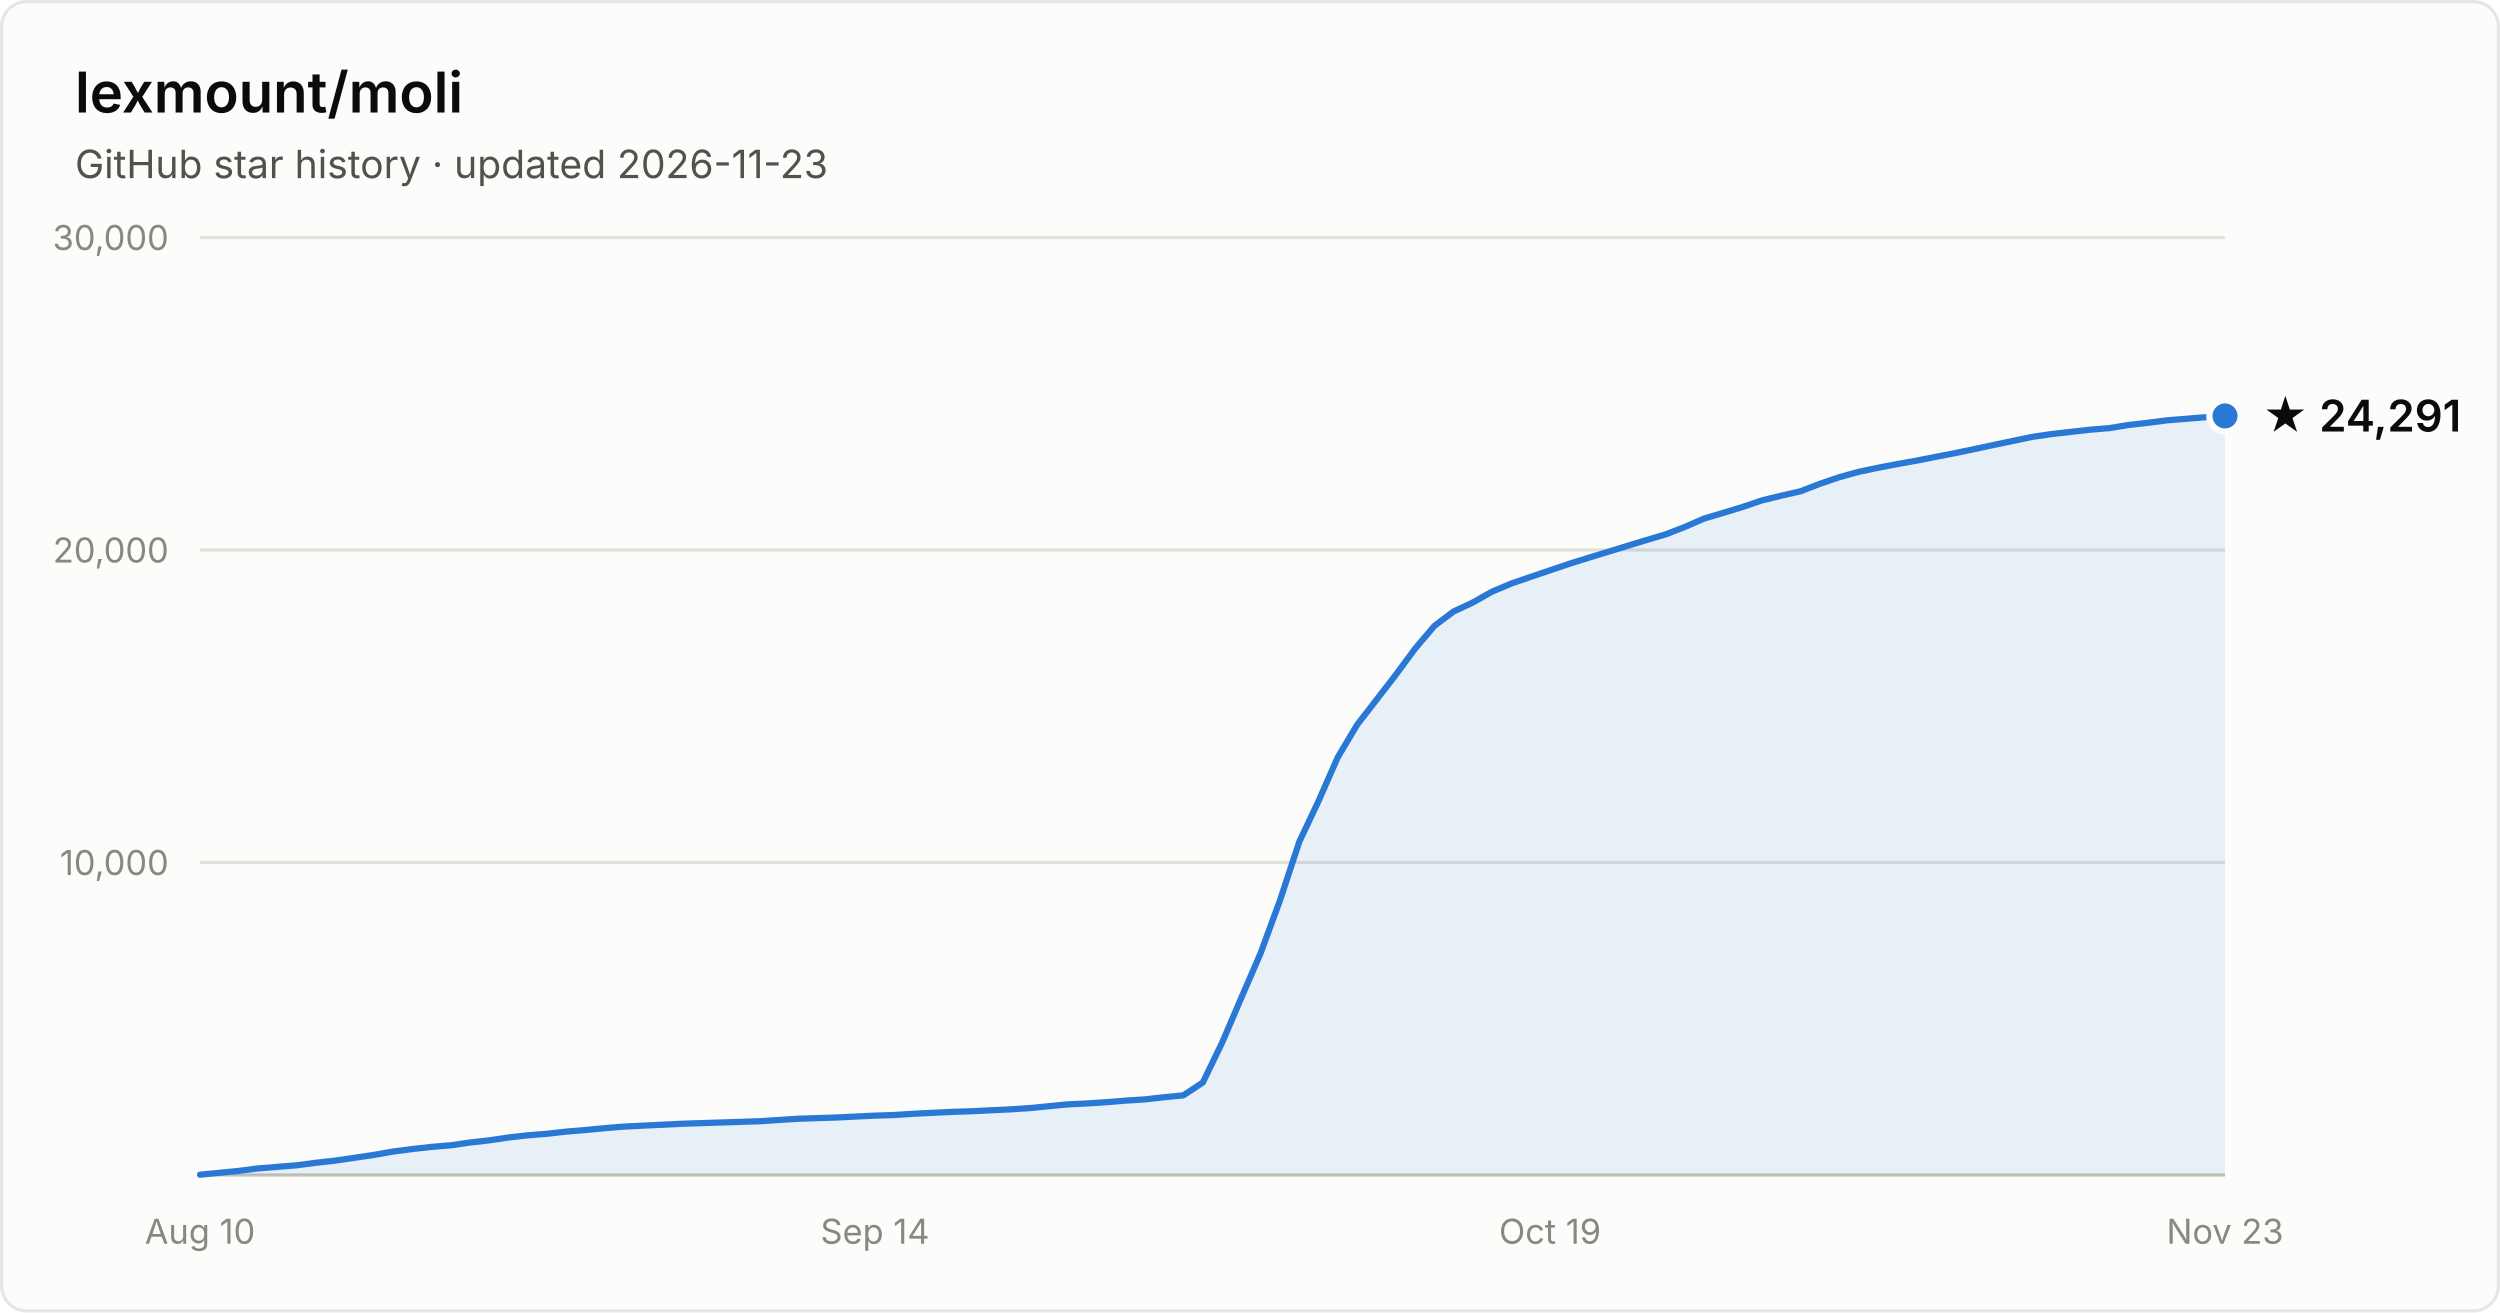
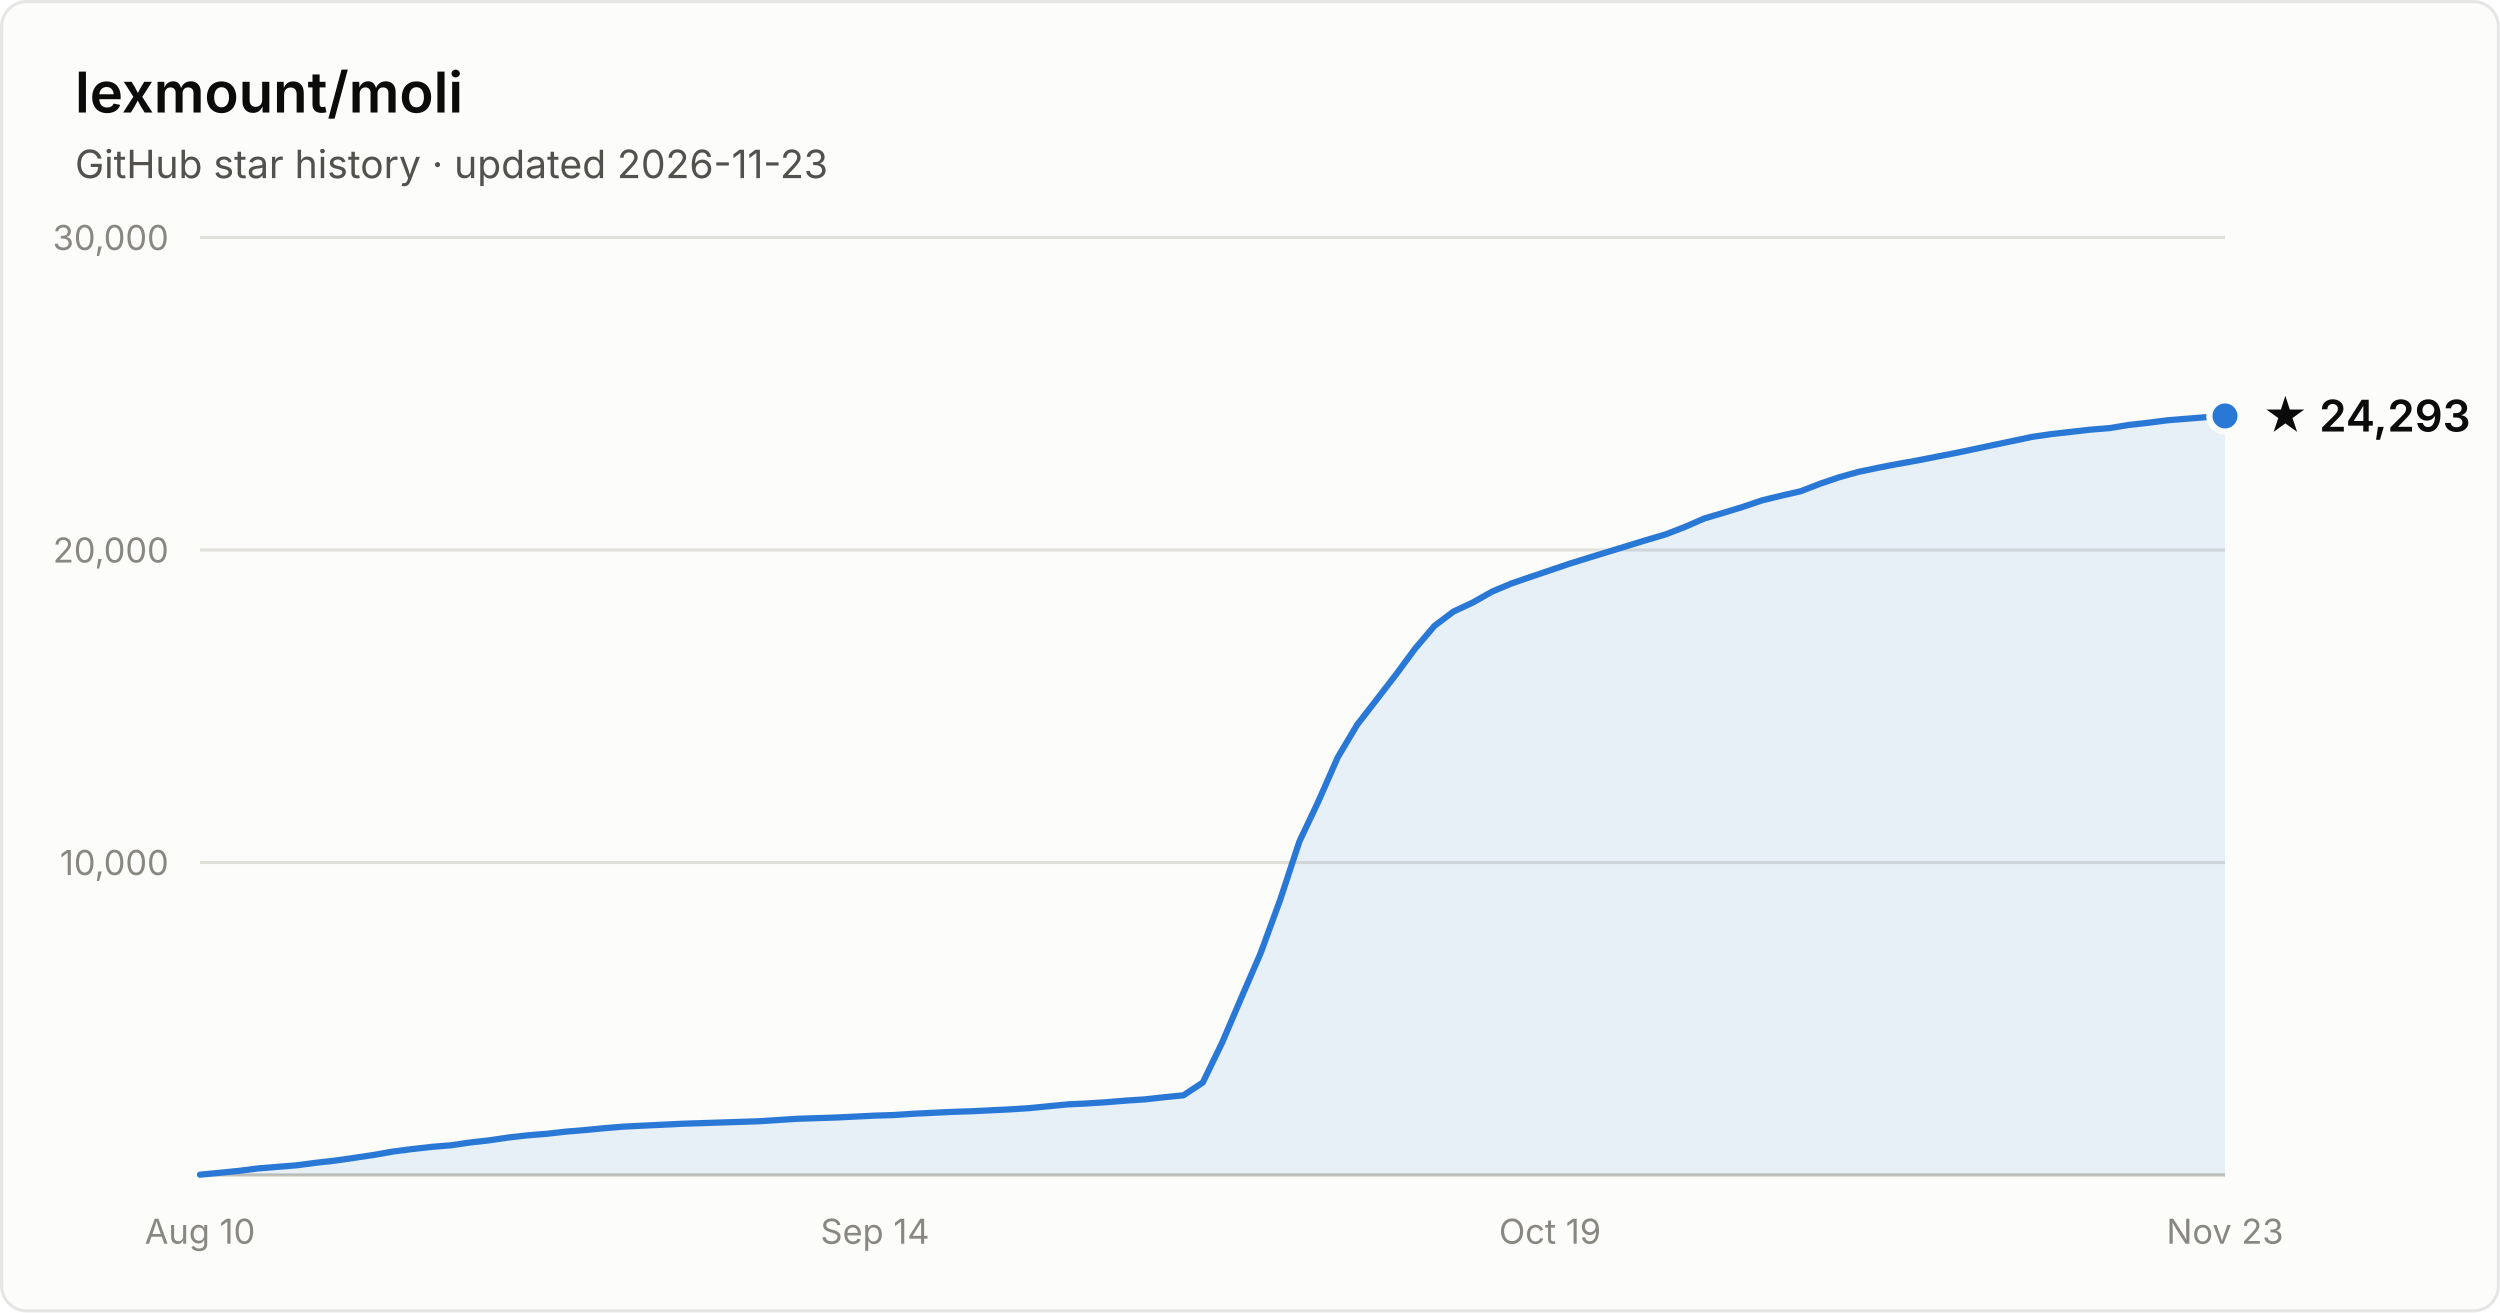
- <svg xmlns="http://www.w3.org/2000/svg" width="800" height="420" viewBox="0 0 800 420" font-family="system-ui, -apple-system, Segoe UI, sans-serif" role="img" aria-label="Star history of lexmount/moli: 24,291 stars as of 2026-11-23">
+ <svg xmlns="http://www.w3.org/2000/svg" width="800" height="420" viewBox="0 0 800 420" font-family="system-ui, -apple-system, Segoe UI, sans-serif" role="img" aria-label="Star history of lexmount/moli: 24,293 stars as of 2026-11-23">
  <rect x="0.5" y="0.5" width="799" height="419" rx="8" fill="#fcfcfb" stroke="rgba(11,11,11,0.10)" />
  <text x="24" y="36" fill="#0b0b0b" font-size="18" font-weight="600">lexmount/moli</text>
  <text x="24" y="57" fill="#52514e" font-size="12.5">GitHub star history · updated 2026-11-23</text>
  <line x1="64" y1="276.0" x2="712" y2="276.0" stroke="#e1e0d9" stroke-width="1" />
  <text x="54" y="280.0" text-anchor="end" fill="#898781" font-size="11" style="font-variant-numeric:tabular-nums">10,000</text>
  <line x1="64" y1="176.0" x2="712" y2="176.0" stroke="#e1e0d9" stroke-width="1" />
  <text x="54" y="180.0" text-anchor="end" fill="#898781" font-size="11" style="font-variant-numeric:tabular-nums">20,000</text>
  <line x1="64" y1="76.0" x2="712" y2="76.0" stroke="#e1e0d9" stroke-width="1" />
  <text x="54" y="80.0" text-anchor="end" fill="#898781" font-size="11" style="font-variant-numeric:tabular-nums">30,000</text>
  <line x1="64" y1="376" x2="712" y2="376" stroke="#c3c2b7" stroke-width="1" />
  <text x="64.0" y="398" text-anchor="middle" fill="#898781" font-size="11" style="font-variant-numeric:tabular-nums">Aug 10</text>
  <text x="280.0" y="398" text-anchor="middle" fill="#898781" font-size="11" style="font-variant-numeric:tabular-nums">Sep 14</text>
  <text x="496.0" y="398" text-anchor="middle" fill="#898781" font-size="11" style="font-variant-numeric:tabular-nums">Oct 19</text>
  <text x="712.0" y="398" text-anchor="middle" fill="#898781" font-size="11" style="font-variant-numeric:tabular-nums">Nov 23</text>
  <path d="M64.0 375.9 L70.2 375.3 L76.3 374.7 L82.5 373.9 L88.7 373.4 L94.9 372.9 L101.0 372.1 L107.2 371.4 L113.4 370.5 L119.5 369.6 L125.7 368.5 L131.9 367.7 L138.1 367.0 L144.2 366.5 L150.4 365.6 L156.6 364.9 L162.7 364.0 L168.9 363.3 L175.1 362.8 L181.3 362.1 L187.4 361.6 L193.6 361.0 L199.8 360.5 L205.9 360.2 L212.1 359.9 L218.3 359.6 L224.5 359.4 L230.6 359.2 L236.8 359.0 L243.0 358.8 L249.1 358.4 L255.3 358.0 L261.5 357.8 L267.7 357.6 L273.8 357.3 L280.0 357.0 L286.2 356.8 L292.3 356.4 L298.5 356.1 L304.7 355.8 L310.9 355.6 L317.0 355.3 L323.2 355.0 L329.4 354.6 L335.5 354.0 L341.7 353.4 L347.9 353.1 L354.1 352.7 L360.2 352.2 L366.4 351.8 L372.6 351.1 L378.7 350.5 L384.9 346.4 L391.1 333.6 L397.3 319.1 L403.4 305.0 L409.6 288.1 L415.8 269.3 L421.9 256.4 L428.1 242.3 L434.3 231.9 L440.5 223.9 L446.6 216.0 L452.8 207.6 L459.0 200.3 L465.1 195.7 L471.3 192.8 L477.5 189.3 L483.7 186.7 L489.8 184.6 L496.0 182.5 L502.2 180.4 L508.3 178.5 L514.5 176.6 L520.7 174.7 L526.9 172.8 L533.0 171.0 L539.2 168.6 L545.4 165.9 L551.5 164.1 L557.7 162.2 L563.9 160.1 L570.1 158.6 L576.2 157.2 L582.4 154.8 L588.6 152.7 L594.7 151.0 L600.9 149.7 L607.1 148.5 L613.3 147.4 L619.4 146.2 L625.6 145.0 L631.8 143.7 L637.9 142.4 L644.1 141.1 L650.3 139.8 L656.5 138.9 L662.6 138.2 L668.8 137.5 L675.0 137.0 L681.1 136.0 L687.3 135.3 L693.5 134.5 L699.7 134.0 L705.8 133.5 L712.0 133.1 L712.0 376 L64.0 376 Z" fill="#2a78d6" fill-opacity="0.1" />
  <path d="M64.0 375.9 L70.2 375.3 L76.3 374.7 L82.5 373.9 L88.7 373.4 L94.9 372.9 L101.0 372.1 L107.2 371.4 L113.4 370.5 L119.5 369.6 L125.7 368.5 L131.9 367.7 L138.1 367.0 L144.2 366.5 L150.4 365.6 L156.6 364.9 L162.7 364.0 L168.9 363.3 L175.1 362.8 L181.3 362.1 L187.4 361.6 L193.6 361.0 L199.8 360.5 L205.9 360.2 L212.1 359.9 L218.3 359.6 L224.5 359.4 L230.6 359.2 L236.8 359.0 L243.0 358.8 L249.1 358.4 L255.3 358.0 L261.5 357.8 L267.7 357.6 L273.8 357.3 L280.0 357.0 L286.2 356.8 L292.3 356.4 L298.5 356.1 L304.7 355.8 L310.9 355.6 L317.0 355.3 L323.2 355.0 L329.4 354.6 L335.5 354.0 L341.7 353.4 L347.9 353.1 L354.1 352.7 L360.2 352.2 L366.4 351.8 L372.6 351.1 L378.7 350.5 L384.9 346.4 L391.1 333.6 L397.3 319.1 L403.4 305.0 L409.6 288.1 L415.8 269.3 L421.9 256.4 L428.1 242.3 L434.3 231.9 L440.5 223.9 L446.6 216.0 L452.8 207.6 L459.0 200.3 L465.1 195.7 L471.3 192.8 L477.5 189.3 L483.7 186.7 L489.8 184.6 L496.0 182.5 L502.2 180.4 L508.3 178.5 L514.5 176.6 L520.7 174.7 L526.9 172.8 L533.0 171.0 L539.2 168.6 L545.4 165.9 L551.5 164.1 L557.7 162.2 L563.9 160.1 L570.1 158.6 L576.2 157.2 L582.4 154.8 L588.6 152.7 L594.7 151.0 L600.9 149.7 L607.1 148.5 L613.3 147.4 L619.4 146.2 L625.6 145.0 L631.8 143.7 L637.9 142.4 L644.1 141.1 L650.3 139.8 L656.5 138.9 L662.6 138.2 L668.8 137.5 L675.0 137.0 L681.1 136.0 L687.3 135.3 L693.5 134.5 L699.7 134.0 L705.8 133.5 L712.0 133.1" fill="none" stroke="#2a78d6" stroke-width="2" stroke-linejoin="round" stroke-linecap="round" />
  <circle cx="712.0" cy="133.1" r="5" fill="#2a78d6" stroke="#fcfcfb" stroke-width="2" />
-   <text x="724.0" y="138.1" fill="#0b0b0b" font-size="14" font-weight="600">★ 24,291</text>
+   <text x="724.0" y="138.1" fill="#0b0b0b" font-size="14" font-weight="600">★ 24,293</text>
</svg>
